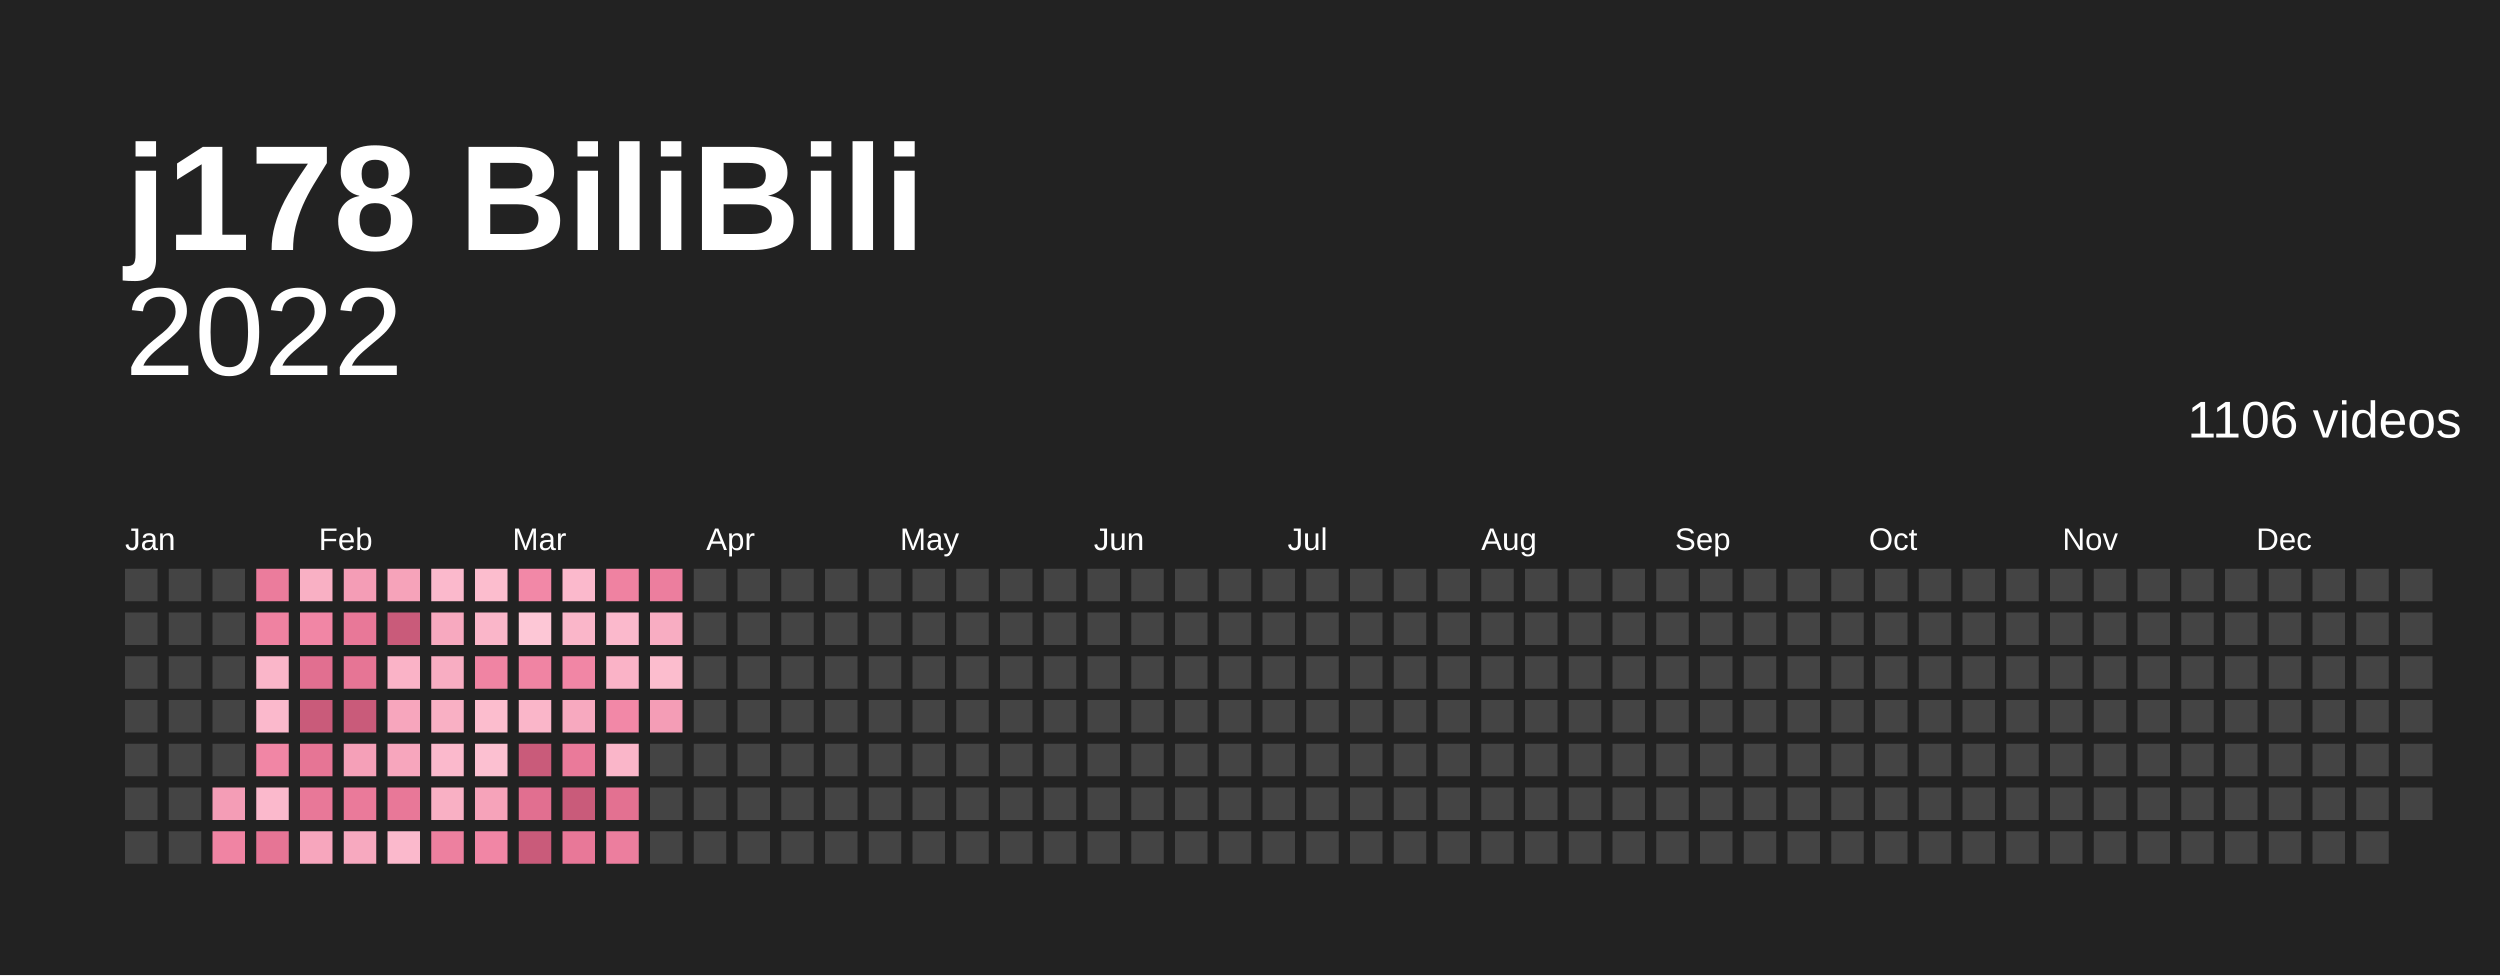
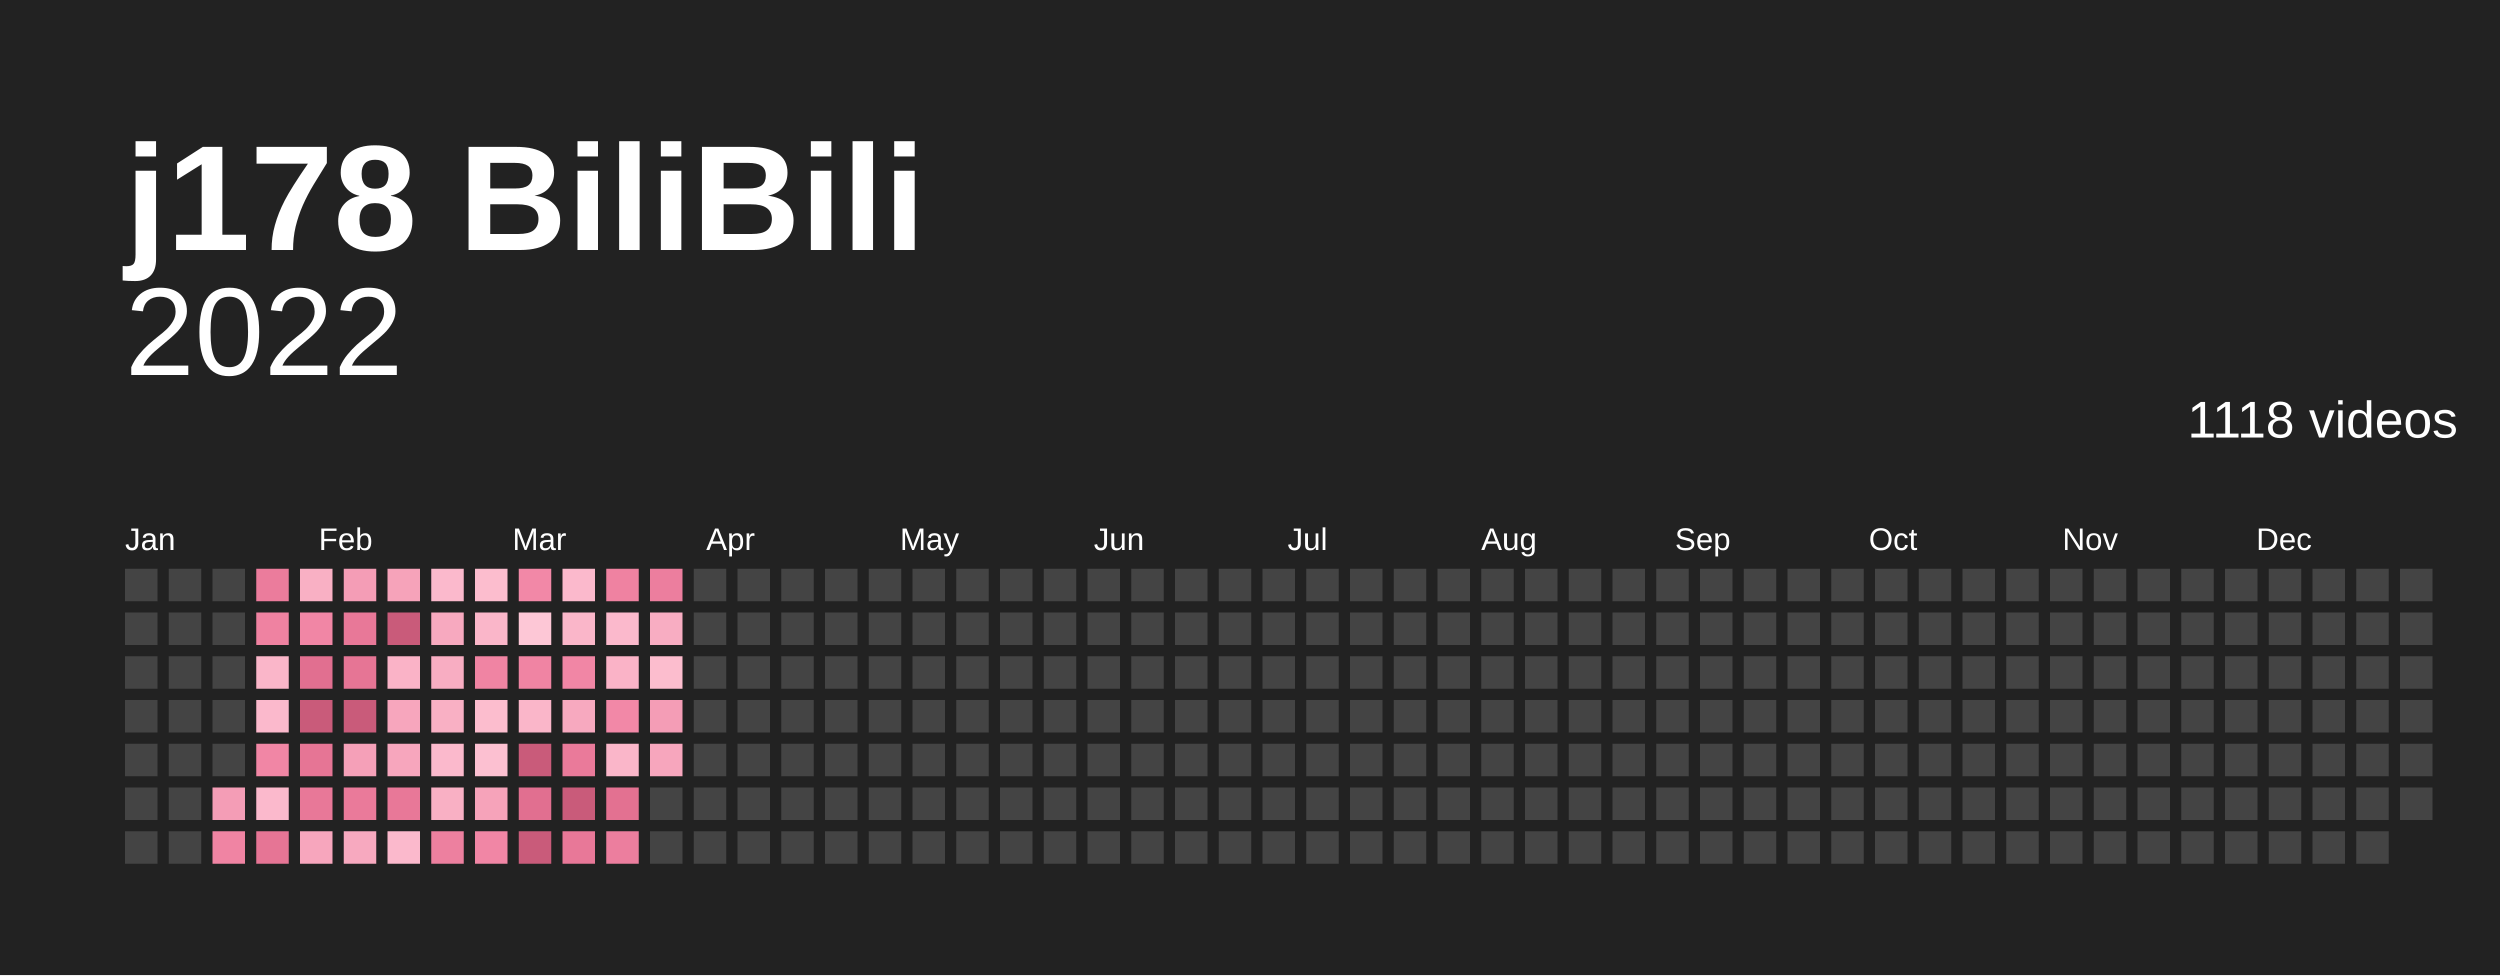
<svg xmlns="http://www.w3.org/2000/svg" baseProfile="full" height="78mm" version="1.1" viewBox="0,0,200,78" width="200mm">
  <defs />
  <rect fill="#222222" height="78" width="200" x="0" y="0" />
  <text fill="#ffffff" style="font-size:12px; font-family:Arial; font-weight:bold;" x="10" y="20">j178 BiliBili</text>
  <text alignment-baseline="hanging" fill="#ffffff" style="font-size:10.0px; font-family:Arial;" x="10" y="30">2022</text>
-   <text alignment-baseline="hanging" fill="#ffffff" style="font-size:4.125px; font-family:Arial;" x="175" y="35">1106 videos</text>
+   <text alignment-baseline="hanging" fill="#ffffff" style="font-size:4.125px; font-family:Arial;" x="175" y="35">1118 videos</text>
  <text fill="#ffffff" style="font-size:2.5px; font-family:Arial" x="10.0" y="44">Jan</text>
  <text fill="#ffffff" style="font-size:2.5px; font-family:Arial" x="25.5" y="44">Feb</text>
  <text fill="#ffffff" style="font-size:2.5px; font-family:Arial" x="41.0" y="44">Mar</text>
  <text fill="#ffffff" style="font-size:2.5px; font-family:Arial" x="56.5" y="44">Apr</text>
  <text fill="#ffffff" style="font-size:2.5px; font-family:Arial" x="72.0" y="44">May</text>
  <text fill="#ffffff" style="font-size:2.5px; font-family:Arial" x="87.5" y="44">Jun</text>
  <text fill="#ffffff" style="font-size:2.5px; font-family:Arial" x="103.0" y="44">Jul</text>
  <text fill="#ffffff" style="font-size:2.5px; font-family:Arial" x="118.5" y="44">Aug</text>
  <text fill="#ffffff" style="font-size:2.5px; font-family:Arial" x="134.0" y="44">Sep</text>
  <text fill="#ffffff" style="font-size:2.5px; font-family:Arial" x="149.5" y="44">Oct</text>
  <text fill="#ffffff" style="font-size:2.5px; font-family:Arial" x="165.0" y="44">Nov</text>
  <text fill="#ffffff" style="font-size:2.5px; font-family:Arial" x="180.5" y="44">Dec</text>
  <rect fill="#444444" height="2.6" width="2.6" x="10.0" y="45.5" />
  <rect fill="#444444" height="2.6" width="2.6" x="10.0" y="49.0" />
  <rect fill="#444444" height="2.6" width="2.6" x="10.0" y="52.5" />
  <rect fill="#444444" height="2.6" width="2.6" x="10.0" y="56.0" />
  <rect fill="#444444" height="2.6" width="2.6" x="10.0" y="59.5" />
  <rect fill="#444444" height="2.6" width="2.6" x="10.0" y="63.0" />
  <rect fill="#444444" height="2.6" width="2.6" x="10.0" y="66.5" />
  <rect fill="#444444" height="2.6" width="2.6" x="13.5" y="45.5" />
  <rect fill="#444444" height="2.6" width="2.6" x="13.5" y="49.0" />
  <rect fill="#444444" height="2.6" width="2.6" x="13.5" y="52.5" />
  <rect fill="#444444" height="2.6" width="2.6" x="13.5" y="56.0" />
  <rect fill="#444444" height="2.6" width="2.6" x="13.5" y="59.5" />
  <rect fill="#444444" height="2.6" width="2.6" x="13.5" y="63.0" />
  <rect fill="#444444" height="2.6" width="2.6" x="13.5" y="66.5" />
  <rect fill="#444444" height="2.6" width="2.6" x="17.0" y="45.5" />
  <rect fill="#444444" height="2.6" width="2.6" x="17.0" y="49.0" />
  <rect fill="#444444" height="2.6" width="2.6" x="17.0" y="52.5" />
  <rect fill="#444444" height="2.6" width="2.6" x="17.0" y="56.0" />
  <rect fill="#444444" height="2.6" width="2.6" x="17.0" y="59.5" />
  <rect fill="#f49db6" height="2.6" width="2.6" x="17.0" y="63.0" />
  <rect fill="#f084a3" height="2.6" width="2.6" x="17.0" y="66.5" />
  <rect fill="#eb7c9c" height="2.6" width="2.6" x="20.5" y="45.5" />
  <rect fill="#ef82a1" height="2.6" width="2.6" x="20.5" y="49.0" />
  <rect fill="#fab6c9" height="2.6" width="2.6" x="20.5" y="52.5" />
  <rect fill="#fbb9cc" height="2.6" width="2.6" x="20.5" y="56.0" />
  <rect fill="#f186a5" height="2.6" width="2.6" x="20.5" y="59.5" />
  <rect fill="#fbb9cc" height="2.6" width="2.6" x="20.5" y="63.0" />
  <rect fill="#e67595" height="2.6" width="2.6" x="20.5" y="66.5" />
  <rect fill="#f9b0c4" height="2.6" width="2.6" x="24.0" y="45.5" />
  <rect fill="#f186a5" height="2.6" width="2.6" x="24.0" y="49.0" />
  <rect fill="#e16f90" height="2.6" width="2.6" x="24.0" y="52.5" />
  <rect fill="#c95b7a" height="2.6" width="2.6" x="24.0" y="56.0" />
  <rect fill="#e67595" height="2.6" width="2.6" x="24.0" y="59.5" />
  <rect fill="#e87898" height="2.6" width="2.6" x="24.0" y="63.0" />
  <rect fill="#f7a6bd" height="2.6" width="2.6" x="24.0" y="66.5" />
  <rect fill="#f49db6" height="2.6" width="2.6" x="27.5" y="45.5" />
  <rect fill="#e87898" height="2.6" width="2.6" x="27.5" y="49.0" />
  <rect fill="#e67595" height="2.6" width="2.6" x="27.5" y="52.5" />
  <rect fill="#c95b7a" height="2.6" width="2.6" x="27.5" y="56.0" />
  <rect fill="#f5a0b8" height="2.6" width="2.6" x="27.5" y="59.5" />
  <rect fill="#ea7a9a" height="2.6" width="2.6" x="27.5" y="63.0" />
  <rect fill="#f7a9bf" height="2.6" width="2.6" x="27.5" y="66.5" />
  <rect fill="#f6a3ba" height="2.6" width="2.6" x="31.0" y="45.5" />
  <rect fill="#c95b7a" height="2.6" width="2.6" x="31.0" y="49.0" />
  <rect fill="#fab3c7" height="2.6" width="2.6" x="31.0" y="52.5" />
  <rect fill="#f7a6bd" height="2.6" width="2.6" x="31.0" y="56.0" />
  <rect fill="#f7a6bd" height="2.6" width="2.6" x="31.0" y="59.5" />
  <rect fill="#e87898" height="2.6" width="2.6" x="31.0" y="63.0" />
  <rect fill="#fbb9cc" height="2.6" width="2.6" x="31.0" y="66.5" />
  <rect fill="#fbb9cc" height="2.6" width="2.6" x="34.5" y="45.5" />
  <rect fill="#f7a9bf" height="2.6" width="2.6" x="34.5" y="49.0" />
  <rect fill="#f8adc2" height="2.6" width="2.6" x="34.5" y="52.5" />
  <rect fill="#f9b0c4" height="2.6" width="2.6" x="34.5" y="56.0" />
  <rect fill="#fbb9cc" height="2.6" width="2.6" x="34.5" y="59.5" />
  <rect fill="#f9b0c4" height="2.6" width="2.6" x="34.5" y="63.0" />
  <rect fill="#ed809f" height="2.6" width="2.6" x="34.5" y="66.5" />
  <rect fill="#fcbdce" height="2.6" width="2.6" x="38.0" y="45.5" />
  <rect fill="#fab6c9" height="2.6" width="2.6" x="38.0" y="49.0" />
  <rect fill="#f084a3" height="2.6" width="2.6" x="38.0" y="52.5" />
  <rect fill="#fcbdce" height="2.6" width="2.6" x="38.0" y="56.0" />
  <rect fill="#fcc0d1" height="2.6" width="2.6" x="38.0" y="59.5" />
  <rect fill="#f6a3ba" height="2.6" width="2.6" x="38.0" y="63.0" />
  <rect fill="#f186a5" height="2.6" width="2.6" x="38.0" y="66.5" />
  <rect fill="#f288a7" height="2.6" width="2.6" x="41.5" y="45.5" />
  <rect fill="#fdc7d6" height="2.6" width="2.6" x="41.5" y="49.0" />
  <rect fill="#f084a3" height="2.6" width="2.6" x="41.5" y="52.5" />
  <rect fill="#fab6c9" height="2.6" width="2.6" x="41.5" y="56.0" />
  <rect fill="#c95b7a" height="2.6" width="2.6" x="41.5" y="59.5" />
  <rect fill="#e16f90" height="2.6" width="2.6" x="41.5" y="63.0" />
  <rect fill="#c95b7a" height="2.6" width="2.6" x="41.5" y="66.5" />
  <rect fill="#fbb9cc" height="2.6" width="2.6" x="45.0" y="45.5" />
  <rect fill="#fab6c9" height="2.6" width="2.6" x="45.0" y="49.0" />
  <rect fill="#f186a5" height="2.6" width="2.6" x="45.0" y="52.5" />
  <rect fill="#f7a9bf" height="2.6" width="2.6" x="45.0" y="56.0" />
  <rect fill="#ea7a9a" height="2.6" width="2.6" x="45.0" y="59.5" />
  <rect fill="#c95b7a" height="2.6" width="2.6" x="45.0" y="63.0" />
  <rect fill="#e87898" height="2.6" width="2.6" x="45.0" y="66.5" />
  <rect fill="#ef82a1" height="2.6" width="2.6" x="48.5" y="45.5" />
  <rect fill="#fbb9cc" height="2.6" width="2.6" x="48.5" y="49.0" />
  <rect fill="#fab3c7" height="2.6" width="2.6" x="48.5" y="52.5" />
  <rect fill="#f288a7" height="2.6" width="2.6" x="48.5" y="56.0" />
  <rect fill="#fab6c9" height="2.6" width="2.6" x="48.5" y="59.5" />
  <rect fill="#e37191" height="2.6" width="2.6" x="48.5" y="63.0" />
  <rect fill="#ec7e9e" height="2.6" width="2.6" x="48.5" y="66.5" />
  <rect fill="#ec7e9e" height="2.6" width="2.6" x="52.0" y="45.5" />
  <rect fill="#f8adc2" height="2.6" width="2.6" x="52.0" y="49.0" />
  <rect fill="#fcbdce" height="2.6" width="2.6" x="52.0" y="52.5" />
  <rect fill="#f49db6" height="2.6" width="2.6" x="52.0" y="56.0" />
-   <rect fill="#444444" height="2.6" width="2.6" x="52.0" y="59.5" />
+   <rect fill="#f7a6bd" height="2.6" width="2.6" x="52.0" y="59.5" />
  <rect fill="#444444" height="2.6" width="2.6" x="52.0" y="63.0" />
  <rect fill="#444444" height="2.6" width="2.6" x="52.0" y="66.5" />
  <rect fill="#444444" height="2.6" width="2.6" x="55.5" y="45.5" />
  <rect fill="#444444" height="2.6" width="2.6" x="55.5" y="49.0" />
  <rect fill="#444444" height="2.6" width="2.6" x="55.5" y="52.5" />
  <rect fill="#444444" height="2.6" width="2.6" x="55.5" y="56.0" />
  <rect fill="#444444" height="2.6" width="2.6" x="55.5" y="59.5" />
  <rect fill="#444444" height="2.6" width="2.6" x="55.5" y="63.0" />
  <rect fill="#444444" height="2.6" width="2.6" x="55.5" y="66.5" />
  <rect fill="#444444" height="2.6" width="2.6" x="59.0" y="45.5" />
  <rect fill="#444444" height="2.6" width="2.6" x="59.0" y="49.0" />
  <rect fill="#444444" height="2.6" width="2.6" x="59.0" y="52.5" />
  <rect fill="#444444" height="2.6" width="2.6" x="59.0" y="56.0" />
  <rect fill="#444444" height="2.6" width="2.6" x="59.0" y="59.5" />
  <rect fill="#444444" height="2.6" width="2.6" x="59.0" y="63.0" />
  <rect fill="#444444" height="2.6" width="2.6" x="59.0" y="66.5" />
  <rect fill="#444444" height="2.6" width="2.6" x="62.5" y="45.5" />
  <rect fill="#444444" height="2.6" width="2.6" x="62.5" y="49.0" />
  <rect fill="#444444" height="2.6" width="2.6" x="62.5" y="52.5" />
  <rect fill="#444444" height="2.6" width="2.6" x="62.5" y="56.0" />
  <rect fill="#444444" height="2.6" width="2.6" x="62.5" y="59.5" />
  <rect fill="#444444" height="2.6" width="2.6" x="62.5" y="63.0" />
  <rect fill="#444444" height="2.6" width="2.6" x="62.5" y="66.5" />
  <rect fill="#444444" height="2.6" width="2.6" x="66.0" y="45.5" />
  <rect fill="#444444" height="2.6" width="2.6" x="66.0" y="49.0" />
  <rect fill="#444444" height="2.6" width="2.6" x="66.0" y="52.5" />
  <rect fill="#444444" height="2.6" width="2.6" x="66.0" y="56.0" />
  <rect fill="#444444" height="2.6" width="2.6" x="66.0" y="59.5" />
  <rect fill="#444444" height="2.6" width="2.6" x="66.0" y="63.0" />
  <rect fill="#444444" height="2.6" width="2.6" x="66.0" y="66.5" />
  <rect fill="#444444" height="2.6" width="2.6" x="69.5" y="45.5" />
  <rect fill="#444444" height="2.6" width="2.6" x="69.5" y="49.0" />
  <rect fill="#444444" height="2.6" width="2.6" x="69.5" y="52.5" />
  <rect fill="#444444" height="2.6" width="2.6" x="69.5" y="56.0" />
  <rect fill="#444444" height="2.6" width="2.6" x="69.5" y="59.5" />
  <rect fill="#444444" height="2.6" width="2.6" x="69.5" y="63.0" />
  <rect fill="#444444" height="2.6" width="2.6" x="69.5" y="66.5" />
  <rect fill="#444444" height="2.6" width="2.6" x="73.0" y="45.5" />
  <rect fill="#444444" height="2.6" width="2.6" x="73.0" y="49.0" />
  <rect fill="#444444" height="2.6" width="2.6" x="73.0" y="52.5" />
  <rect fill="#444444" height="2.6" width="2.6" x="73.0" y="56.0" />
  <rect fill="#444444" height="2.6" width="2.6" x="73.0" y="59.5" />
  <rect fill="#444444" height="2.6" width="2.6" x="73.0" y="63.0" />
  <rect fill="#444444" height="2.6" width="2.6" x="73.0" y="66.5" />
  <rect fill="#444444" height="2.6" width="2.6" x="76.5" y="45.5" />
  <rect fill="#444444" height="2.6" width="2.6" x="76.5" y="49.0" />
  <rect fill="#444444" height="2.6" width="2.6" x="76.5" y="52.5" />
  <rect fill="#444444" height="2.6" width="2.6" x="76.5" y="56.0" />
  <rect fill="#444444" height="2.6" width="2.6" x="76.5" y="59.5" />
  <rect fill="#444444" height="2.6" width="2.6" x="76.5" y="63.0" />
  <rect fill="#444444" height="2.6" width="2.6" x="76.5" y="66.5" />
  <rect fill="#444444" height="2.6" width="2.6" x="80.0" y="45.5" />
  <rect fill="#444444" height="2.6" width="2.6" x="80.0" y="49.0" />
  <rect fill="#444444" height="2.6" width="2.6" x="80.0" y="52.5" />
  <rect fill="#444444" height="2.6" width="2.6" x="80.0" y="56.0" />
  <rect fill="#444444" height="2.6" width="2.6" x="80.0" y="59.5" />
  <rect fill="#444444" height="2.6" width="2.6" x="80.0" y="63.0" />
  <rect fill="#444444" height="2.6" width="2.6" x="80.0" y="66.5" />
  <rect fill="#444444" height="2.6" width="2.6" x="83.5" y="45.5" />
  <rect fill="#444444" height="2.6" width="2.6" x="83.5" y="49.0" />
  <rect fill="#444444" height="2.6" width="2.6" x="83.5" y="52.5" />
  <rect fill="#444444" height="2.6" width="2.6" x="83.5" y="56.0" />
  <rect fill="#444444" height="2.6" width="2.6" x="83.5" y="59.5" />
  <rect fill="#444444" height="2.6" width="2.6" x="83.5" y="63.0" />
  <rect fill="#444444" height="2.6" width="2.6" x="83.5" y="66.5" />
  <rect fill="#444444" height="2.6" width="2.6" x="87.0" y="45.5" />
  <rect fill="#444444" height="2.6" width="2.6" x="87.0" y="49.0" />
  <rect fill="#444444" height="2.6" width="2.6" x="87.0" y="52.5" />
  <rect fill="#444444" height="2.6" width="2.6" x="87.0" y="56.0" />
  <rect fill="#444444" height="2.6" width="2.6" x="87.0" y="59.5" />
  <rect fill="#444444" height="2.6" width="2.6" x="87.0" y="63.0" />
  <rect fill="#444444" height="2.6" width="2.6" x="87.0" y="66.5" />
  <rect fill="#444444" height="2.6" width="2.6" x="90.5" y="45.5" />
  <rect fill="#444444" height="2.6" width="2.6" x="90.5" y="49.0" />
  <rect fill="#444444" height="2.6" width="2.6" x="90.5" y="52.5" />
  <rect fill="#444444" height="2.6" width="2.6" x="90.5" y="56.0" />
  <rect fill="#444444" height="2.6" width="2.6" x="90.5" y="59.5" />
  <rect fill="#444444" height="2.6" width="2.6" x="90.5" y="63.0" />
  <rect fill="#444444" height="2.6" width="2.6" x="90.5" y="66.5" />
  <rect fill="#444444" height="2.6" width="2.6" x="94.0" y="45.5" />
  <rect fill="#444444" height="2.6" width="2.6" x="94.0" y="49.0" />
  <rect fill="#444444" height="2.6" width="2.6" x="94.0" y="52.5" />
  <rect fill="#444444" height="2.6" width="2.6" x="94.0" y="56.0" />
  <rect fill="#444444" height="2.6" width="2.6" x="94.0" y="59.5" />
  <rect fill="#444444" height="2.6" width="2.6" x="94.0" y="63.0" />
  <rect fill="#444444" height="2.6" width="2.6" x="94.0" y="66.5" />
  <rect fill="#444444" height="2.6" width="2.6" x="97.5" y="45.5" />
  <rect fill="#444444" height="2.6" width="2.6" x="97.5" y="49.0" />
  <rect fill="#444444" height="2.6" width="2.6" x="97.5" y="52.5" />
  <rect fill="#444444" height="2.6" width="2.6" x="97.5" y="56.0" />
  <rect fill="#444444" height="2.6" width="2.6" x="97.5" y="59.5" />
  <rect fill="#444444" height="2.6" width="2.6" x="97.5" y="63.0" />
  <rect fill="#444444" height="2.6" width="2.6" x="97.5" y="66.5" />
  <rect fill="#444444" height="2.6" width="2.6" x="101.0" y="45.5" />
  <rect fill="#444444" height="2.6" width="2.6" x="101.0" y="49.0" />
  <rect fill="#444444" height="2.6" width="2.6" x="101.0" y="52.5" />
  <rect fill="#444444" height="2.6" width="2.6" x="101.0" y="56.0" />
  <rect fill="#444444" height="2.6" width="2.6" x="101.0" y="59.5" />
  <rect fill="#444444" height="2.6" width="2.6" x="101.0" y="63.0" />
  <rect fill="#444444" height="2.6" width="2.6" x="101.0" y="66.5" />
  <rect fill="#444444" height="2.6" width="2.6" x="104.5" y="45.5" />
  <rect fill="#444444" height="2.6" width="2.6" x="104.5" y="49.0" />
  <rect fill="#444444" height="2.6" width="2.6" x="104.5" y="52.5" />
  <rect fill="#444444" height="2.6" width="2.6" x="104.5" y="56.0" />
  <rect fill="#444444" height="2.6" width="2.6" x="104.5" y="59.5" />
  <rect fill="#444444" height="2.6" width="2.6" x="104.5" y="63.0" />
  <rect fill="#444444" height="2.6" width="2.6" x="104.5" y="66.5" />
  <rect fill="#444444" height="2.6" width="2.6" x="108.0" y="45.5" />
  <rect fill="#444444" height="2.6" width="2.6" x="108.0" y="49.0" />
  <rect fill="#444444" height="2.6" width="2.6" x="108.0" y="52.5" />
  <rect fill="#444444" height="2.6" width="2.6" x="108.0" y="56.0" />
  <rect fill="#444444" height="2.6" width="2.6" x="108.0" y="59.5" />
  <rect fill="#444444" height="2.6" width="2.6" x="108.0" y="63.0" />
  <rect fill="#444444" height="2.6" width="2.6" x="108.0" y="66.5" />
  <rect fill="#444444" height="2.6" width="2.6" x="111.5" y="45.5" />
  <rect fill="#444444" height="2.6" width="2.6" x="111.5" y="49.0" />
  <rect fill="#444444" height="2.6" width="2.6" x="111.5" y="52.5" />
  <rect fill="#444444" height="2.6" width="2.6" x="111.5" y="56.0" />
  <rect fill="#444444" height="2.6" width="2.6" x="111.5" y="59.5" />
  <rect fill="#444444" height="2.6" width="2.6" x="111.5" y="63.0" />
  <rect fill="#444444" height="2.6" width="2.6" x="111.5" y="66.5" />
  <rect fill="#444444" height="2.6" width="2.6" x="115.0" y="45.5" />
  <rect fill="#444444" height="2.6" width="2.6" x="115.0" y="49.0" />
  <rect fill="#444444" height="2.6" width="2.6" x="115.0" y="52.5" />
  <rect fill="#444444" height="2.6" width="2.6" x="115.0" y="56.0" />
  <rect fill="#444444" height="2.6" width="2.6" x="115.0" y="59.5" />
  <rect fill="#444444" height="2.6" width="2.6" x="115.0" y="63.0" />
  <rect fill="#444444" height="2.6" width="2.6" x="115.0" y="66.5" />
  <rect fill="#444444" height="2.6" width="2.6" x="118.5" y="45.5" />
  <rect fill="#444444" height="2.6" width="2.6" x="118.5" y="49.0" />
  <rect fill="#444444" height="2.6" width="2.6" x="118.5" y="52.5" />
  <rect fill="#444444" height="2.6" width="2.6" x="118.5" y="56.0" />
  <rect fill="#444444" height="2.6" width="2.6" x="118.5" y="59.5" />
  <rect fill="#444444" height="2.6" width="2.6" x="118.5" y="63.0" />
  <rect fill="#444444" height="2.6" width="2.6" x="118.5" y="66.5" />
  <rect fill="#444444" height="2.6" width="2.6" x="122.0" y="45.5" />
  <rect fill="#444444" height="2.6" width="2.6" x="122.0" y="49.0" />
  <rect fill="#444444" height="2.6" width="2.6" x="122.0" y="52.5" />
  <rect fill="#444444" height="2.6" width="2.6" x="122.0" y="56.0" />
  <rect fill="#444444" height="2.6" width="2.6" x="122.0" y="59.5" />
  <rect fill="#444444" height="2.6" width="2.6" x="122.0" y="63.0" />
  <rect fill="#444444" height="2.6" width="2.6" x="122.0" y="66.5" />
  <rect fill="#444444" height="2.6" width="2.6" x="125.5" y="45.5" />
  <rect fill="#444444" height="2.6" width="2.6" x="125.5" y="49.0" />
  <rect fill="#444444" height="2.6" width="2.6" x="125.5" y="52.5" />
  <rect fill="#444444" height="2.6" width="2.6" x="125.5" y="56.0" />
  <rect fill="#444444" height="2.6" width="2.6" x="125.5" y="59.5" />
  <rect fill="#444444" height="2.6" width="2.6" x="125.5" y="63.0" />
  <rect fill="#444444" height="2.6" width="2.6" x="125.5" y="66.5" />
  <rect fill="#444444" height="2.6" width="2.6" x="129.0" y="45.5" />
  <rect fill="#444444" height="2.6" width="2.6" x="129.0" y="49.0" />
  <rect fill="#444444" height="2.6" width="2.6" x="129.0" y="52.5" />
  <rect fill="#444444" height="2.6" width="2.6" x="129.0" y="56.0" />
  <rect fill="#444444" height="2.6" width="2.6" x="129.0" y="59.5" />
  <rect fill="#444444" height="2.6" width="2.6" x="129.0" y="63.0" />
  <rect fill="#444444" height="2.6" width="2.6" x="129.0" y="66.5" />
  <rect fill="#444444" height="2.6" width="2.6" x="132.5" y="45.5" />
  <rect fill="#444444" height="2.6" width="2.6" x="132.5" y="49.0" />
  <rect fill="#444444" height="2.6" width="2.6" x="132.5" y="52.5" />
  <rect fill="#444444" height="2.6" width="2.6" x="132.5" y="56.0" />
  <rect fill="#444444" height="2.6" width="2.6" x="132.5" y="59.5" />
  <rect fill="#444444" height="2.6" width="2.6" x="132.5" y="63.0" />
  <rect fill="#444444" height="2.6" width="2.6" x="132.5" y="66.5" />
  <rect fill="#444444" height="2.6" width="2.6" x="136.0" y="45.5" />
  <rect fill="#444444" height="2.6" width="2.6" x="136.0" y="49.0" />
  <rect fill="#444444" height="2.6" width="2.6" x="136.0" y="52.5" />
  <rect fill="#444444" height="2.6" width="2.6" x="136.0" y="56.0" />
  <rect fill="#444444" height="2.6" width="2.6" x="136.0" y="59.5" />
  <rect fill="#444444" height="2.6" width="2.6" x="136.0" y="63.0" />
  <rect fill="#444444" height="2.6" width="2.6" x="136.0" y="66.5" />
  <rect fill="#444444" height="2.6" width="2.6" x="139.5" y="45.5" />
  <rect fill="#444444" height="2.6" width="2.6" x="139.5" y="49.0" />
  <rect fill="#444444" height="2.6" width="2.6" x="139.5" y="52.5" />
  <rect fill="#444444" height="2.6" width="2.6" x="139.5" y="56.0" />
  <rect fill="#444444" height="2.6" width="2.6" x="139.5" y="59.5" />
  <rect fill="#444444" height="2.6" width="2.6" x="139.5" y="63.0" />
  <rect fill="#444444" height="2.6" width="2.6" x="139.5" y="66.5" />
  <rect fill="#444444" height="2.6" width="2.6" x="143.0" y="45.5" />
  <rect fill="#444444" height="2.6" width="2.6" x="143.0" y="49.0" />
  <rect fill="#444444" height="2.6" width="2.6" x="143.0" y="52.5" />
  <rect fill="#444444" height="2.6" width="2.6" x="143.0" y="56.0" />
  <rect fill="#444444" height="2.6" width="2.6" x="143.0" y="59.5" />
  <rect fill="#444444" height="2.6" width="2.6" x="143.0" y="63.0" />
  <rect fill="#444444" height="2.6" width="2.6" x="143.0" y="66.5" />
  <rect fill="#444444" height="2.6" width="2.6" x="146.5" y="45.5" />
  <rect fill="#444444" height="2.6" width="2.6" x="146.5" y="49.0" />
  <rect fill="#444444" height="2.6" width="2.6" x="146.5" y="52.5" />
  <rect fill="#444444" height="2.6" width="2.6" x="146.5" y="56.0" />
  <rect fill="#444444" height="2.6" width="2.6" x="146.5" y="59.5" />
  <rect fill="#444444" height="2.6" width="2.6" x="146.5" y="63.0" />
  <rect fill="#444444" height="2.6" width="2.6" x="146.5" y="66.5" />
  <rect fill="#444444" height="2.6" width="2.6" x="150.0" y="45.5" />
  <rect fill="#444444" height="2.6" width="2.6" x="150.0" y="49.0" />
  <rect fill="#444444" height="2.6" width="2.6" x="150.0" y="52.5" />
  <rect fill="#444444" height="2.6" width="2.6" x="150.0" y="56.0" />
  <rect fill="#444444" height="2.6" width="2.6" x="150.0" y="59.5" />
  <rect fill="#444444" height="2.6" width="2.6" x="150.0" y="63.0" />
  <rect fill="#444444" height="2.6" width="2.6" x="150.0" y="66.5" />
  <rect fill="#444444" height="2.6" width="2.6" x="153.5" y="45.5" />
  <rect fill="#444444" height="2.6" width="2.6" x="153.5" y="49.0" />
  <rect fill="#444444" height="2.6" width="2.6" x="153.5" y="52.5" />
  <rect fill="#444444" height="2.6" width="2.6" x="153.5" y="56.0" />
  <rect fill="#444444" height="2.6" width="2.6" x="153.5" y="59.5" />
  <rect fill="#444444" height="2.6" width="2.6" x="153.5" y="63.0" />
  <rect fill="#444444" height="2.6" width="2.6" x="153.5" y="66.5" />
  <rect fill="#444444" height="2.6" width="2.6" x="157.0" y="45.5" />
  <rect fill="#444444" height="2.6" width="2.6" x="157.0" y="49.0" />
  <rect fill="#444444" height="2.6" width="2.6" x="157.0" y="52.5" />
  <rect fill="#444444" height="2.6" width="2.6" x="157.0" y="56.0" />
  <rect fill="#444444" height="2.6" width="2.6" x="157.0" y="59.5" />
  <rect fill="#444444" height="2.6" width="2.6" x="157.0" y="63.0" />
  <rect fill="#444444" height="2.6" width="2.6" x="157.0" y="66.5" />
  <rect fill="#444444" height="2.6" width="2.6" x="160.5" y="45.5" />
  <rect fill="#444444" height="2.6" width="2.6" x="160.5" y="49.0" />
  <rect fill="#444444" height="2.6" width="2.6" x="160.5" y="52.5" />
  <rect fill="#444444" height="2.6" width="2.6" x="160.5" y="56.0" />
  <rect fill="#444444" height="2.6" width="2.6" x="160.5" y="59.5" />
  <rect fill="#444444" height="2.6" width="2.6" x="160.5" y="63.0" />
  <rect fill="#444444" height="2.6" width="2.6" x="160.5" y="66.5" />
  <rect fill="#444444" height="2.6" width="2.6" x="164.0" y="45.5" />
  <rect fill="#444444" height="2.6" width="2.6" x="164.0" y="49.0" />
  <rect fill="#444444" height="2.6" width="2.6" x="164.0" y="52.5" />
  <rect fill="#444444" height="2.6" width="2.6" x="164.0" y="56.0" />
  <rect fill="#444444" height="2.6" width="2.6" x="164.0" y="59.5" />
  <rect fill="#444444" height="2.6" width="2.6" x="164.0" y="63.0" />
  <rect fill="#444444" height="2.6" width="2.6" x="164.0" y="66.5" />
  <rect fill="#444444" height="2.6" width="2.6" x="167.5" y="45.5" />
  <rect fill="#444444" height="2.6" width="2.6" x="167.5" y="49.0" />
  <rect fill="#444444" height="2.6" width="2.6" x="167.5" y="52.5" />
  <rect fill="#444444" height="2.6" width="2.6" x="167.5" y="56.0" />
  <rect fill="#444444" height="2.6" width="2.6" x="167.5" y="59.5" />
  <rect fill="#444444" height="2.6" width="2.6" x="167.5" y="63.0" />
  <rect fill="#444444" height="2.6" width="2.6" x="167.5" y="66.5" />
  <rect fill="#444444" height="2.6" width="2.6" x="171.0" y="45.5" />
  <rect fill="#444444" height="2.6" width="2.6" x="171.0" y="49.0" />
  <rect fill="#444444" height="2.6" width="2.6" x="171.0" y="52.5" />
  <rect fill="#444444" height="2.6" width="2.6" x="171.0" y="56.0" />
  <rect fill="#444444" height="2.6" width="2.6" x="171.0" y="59.5" />
  <rect fill="#444444" height="2.6" width="2.6" x="171.0" y="63.0" />
  <rect fill="#444444" height="2.6" width="2.6" x="171.0" y="66.5" />
  <rect fill="#444444" height="2.6" width="2.6" x="174.5" y="45.5" />
  <rect fill="#444444" height="2.6" width="2.6" x="174.5" y="49.0" />
  <rect fill="#444444" height="2.6" width="2.6" x="174.5" y="52.5" />
  <rect fill="#444444" height="2.6" width="2.6" x="174.5" y="56.0" />
  <rect fill="#444444" height="2.6" width="2.6" x="174.5" y="59.5" />
  <rect fill="#444444" height="2.6" width="2.6" x="174.5" y="63.0" />
  <rect fill="#444444" height="2.6" width="2.6" x="174.5" y="66.5" />
  <rect fill="#444444" height="2.6" width="2.6" x="178.0" y="45.5" />
  <rect fill="#444444" height="2.6" width="2.6" x="178.0" y="49.0" />
  <rect fill="#444444" height="2.6" width="2.6" x="178.0" y="52.5" />
  <rect fill="#444444" height="2.6" width="2.6" x="178.0" y="56.0" />
  <rect fill="#444444" height="2.6" width="2.6" x="178.0" y="59.5" />
  <rect fill="#444444" height="2.6" width="2.6" x="178.0" y="63.0" />
  <rect fill="#444444" height="2.6" width="2.6" x="178.0" y="66.5" />
  <rect fill="#444444" height="2.6" width="2.6" x="181.5" y="45.5" />
  <rect fill="#444444" height="2.6" width="2.6" x="181.5" y="49.0" />
  <rect fill="#444444" height="2.6" width="2.6" x="181.5" y="52.5" />
  <rect fill="#444444" height="2.6" width="2.6" x="181.5" y="56.0" />
  <rect fill="#444444" height="2.6" width="2.6" x="181.5" y="59.5" />
  <rect fill="#444444" height="2.6" width="2.6" x="181.5" y="63.0" />
  <rect fill="#444444" height="2.6" width="2.6" x="181.5" y="66.5" />
  <rect fill="#444444" height="2.6" width="2.6" x="185.0" y="45.5" />
  <rect fill="#444444" height="2.6" width="2.6" x="185.0" y="49.0" />
  <rect fill="#444444" height="2.6" width="2.6" x="185.0" y="52.5" />
  <rect fill="#444444" height="2.6" width="2.6" x="185.0" y="56.0" />
  <rect fill="#444444" height="2.6" width="2.6" x="185.0" y="59.5" />
  <rect fill="#444444" height="2.6" width="2.6" x="185.0" y="63.0" />
  <rect fill="#444444" height="2.6" width="2.6" x="185.0" y="66.5" />
  <rect fill="#444444" height="2.6" width="2.6" x="188.5" y="45.5" />
  <rect fill="#444444" height="2.6" width="2.6" x="188.5" y="49.0" />
  <rect fill="#444444" height="2.6" width="2.6" x="188.5" y="52.5" />
  <rect fill="#444444" height="2.6" width="2.6" x="188.5" y="56.0" />
  <rect fill="#444444" height="2.6" width="2.6" x="188.5" y="59.5" />
  <rect fill="#444444" height="2.6" width="2.6" x="188.5" y="63.0" />
  <rect fill="#444444" height="2.6" width="2.6" x="188.5" y="66.5" />
  <rect fill="#444444" height="2.6" width="2.6" x="192.0" y="45.5" />
  <rect fill="#444444" height="2.6" width="2.6" x="192.0" y="49.0" />
  <rect fill="#444444" height="2.6" width="2.6" x="192.0" y="52.5" />
  <rect fill="#444444" height="2.6" width="2.6" x="192.0" y="56.0" />
  <rect fill="#444444" height="2.6" width="2.6" x="192.0" y="59.5" />
  <rect fill="#444444" height="2.6" width="2.6" x="192.0" y="63.0" />
</svg>
